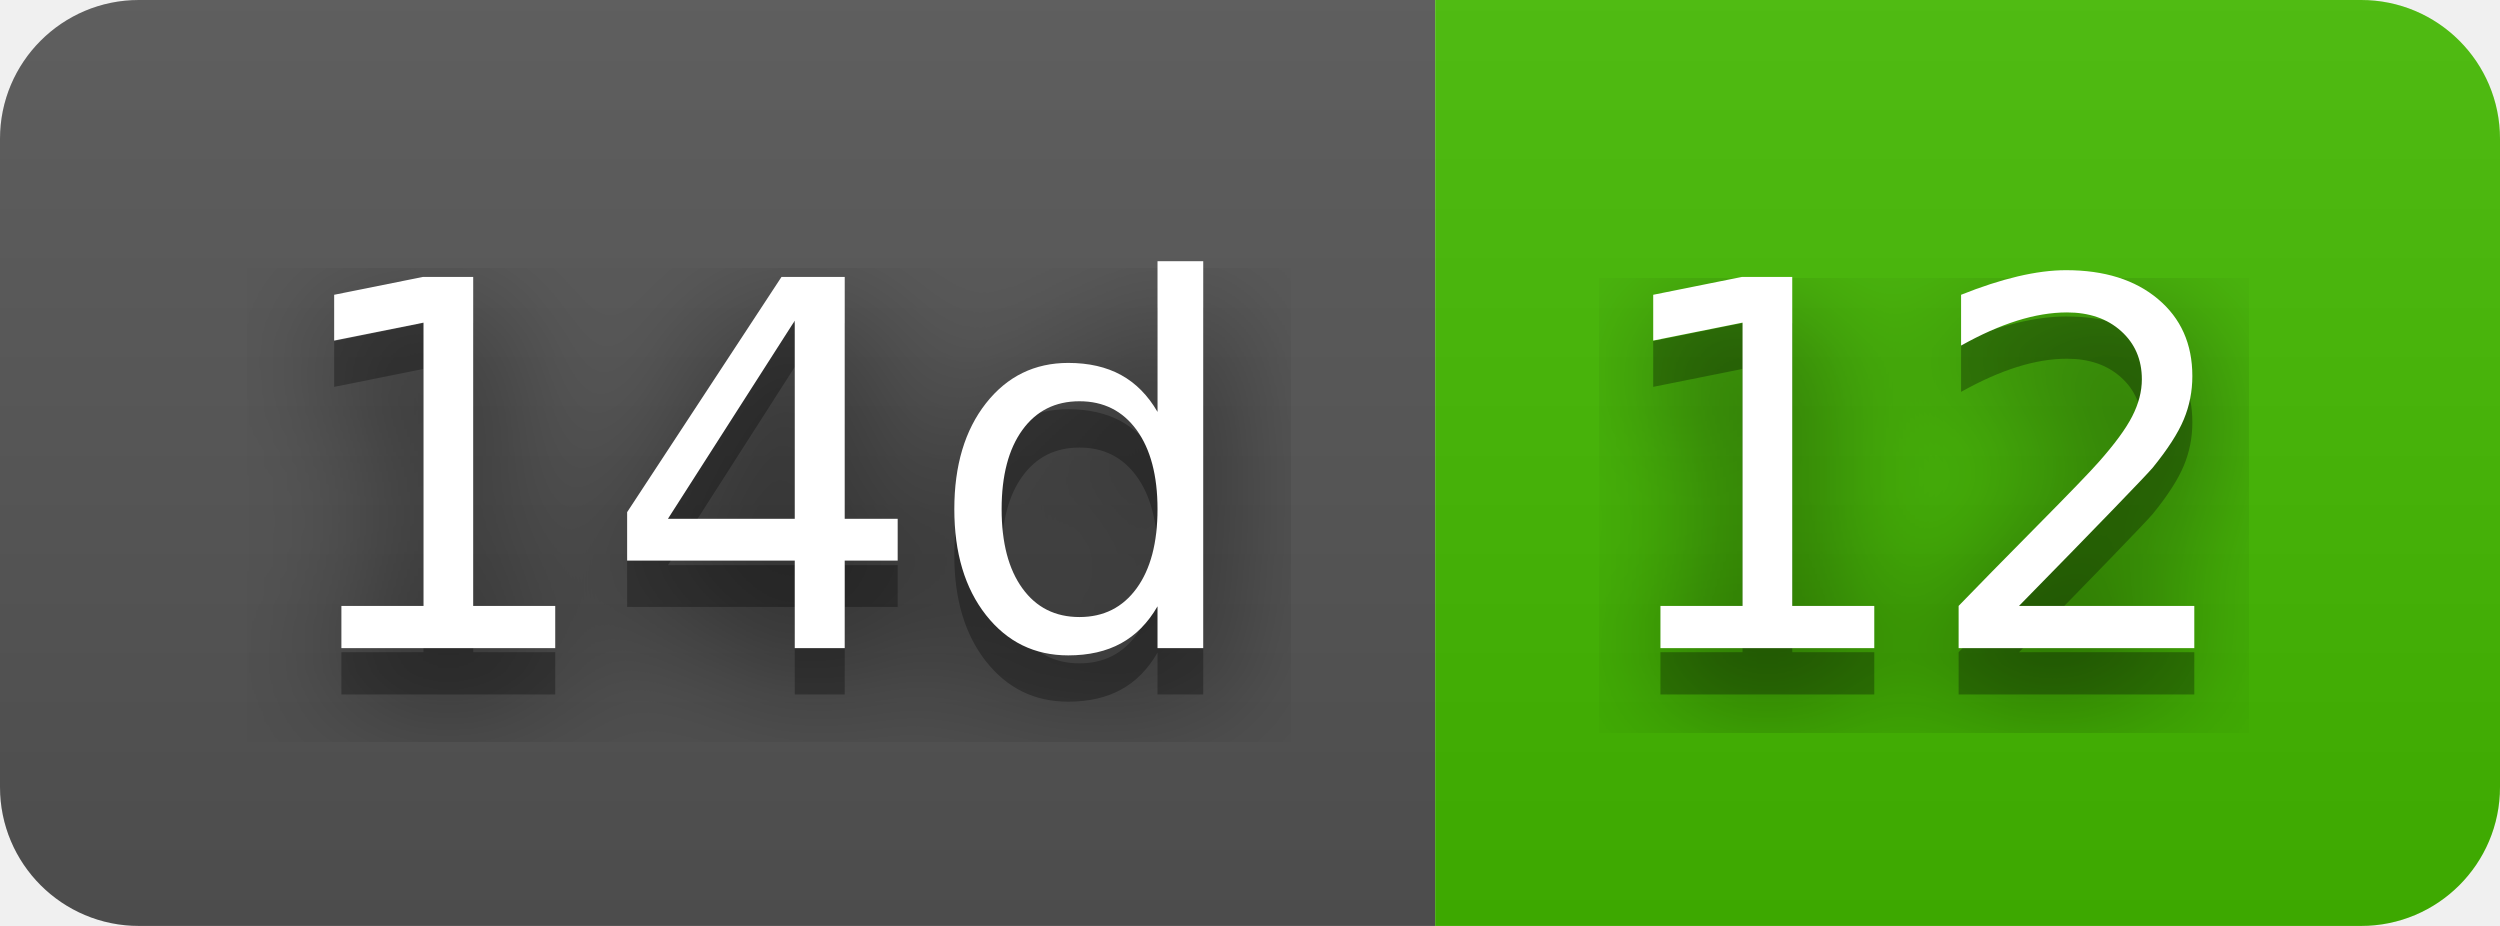
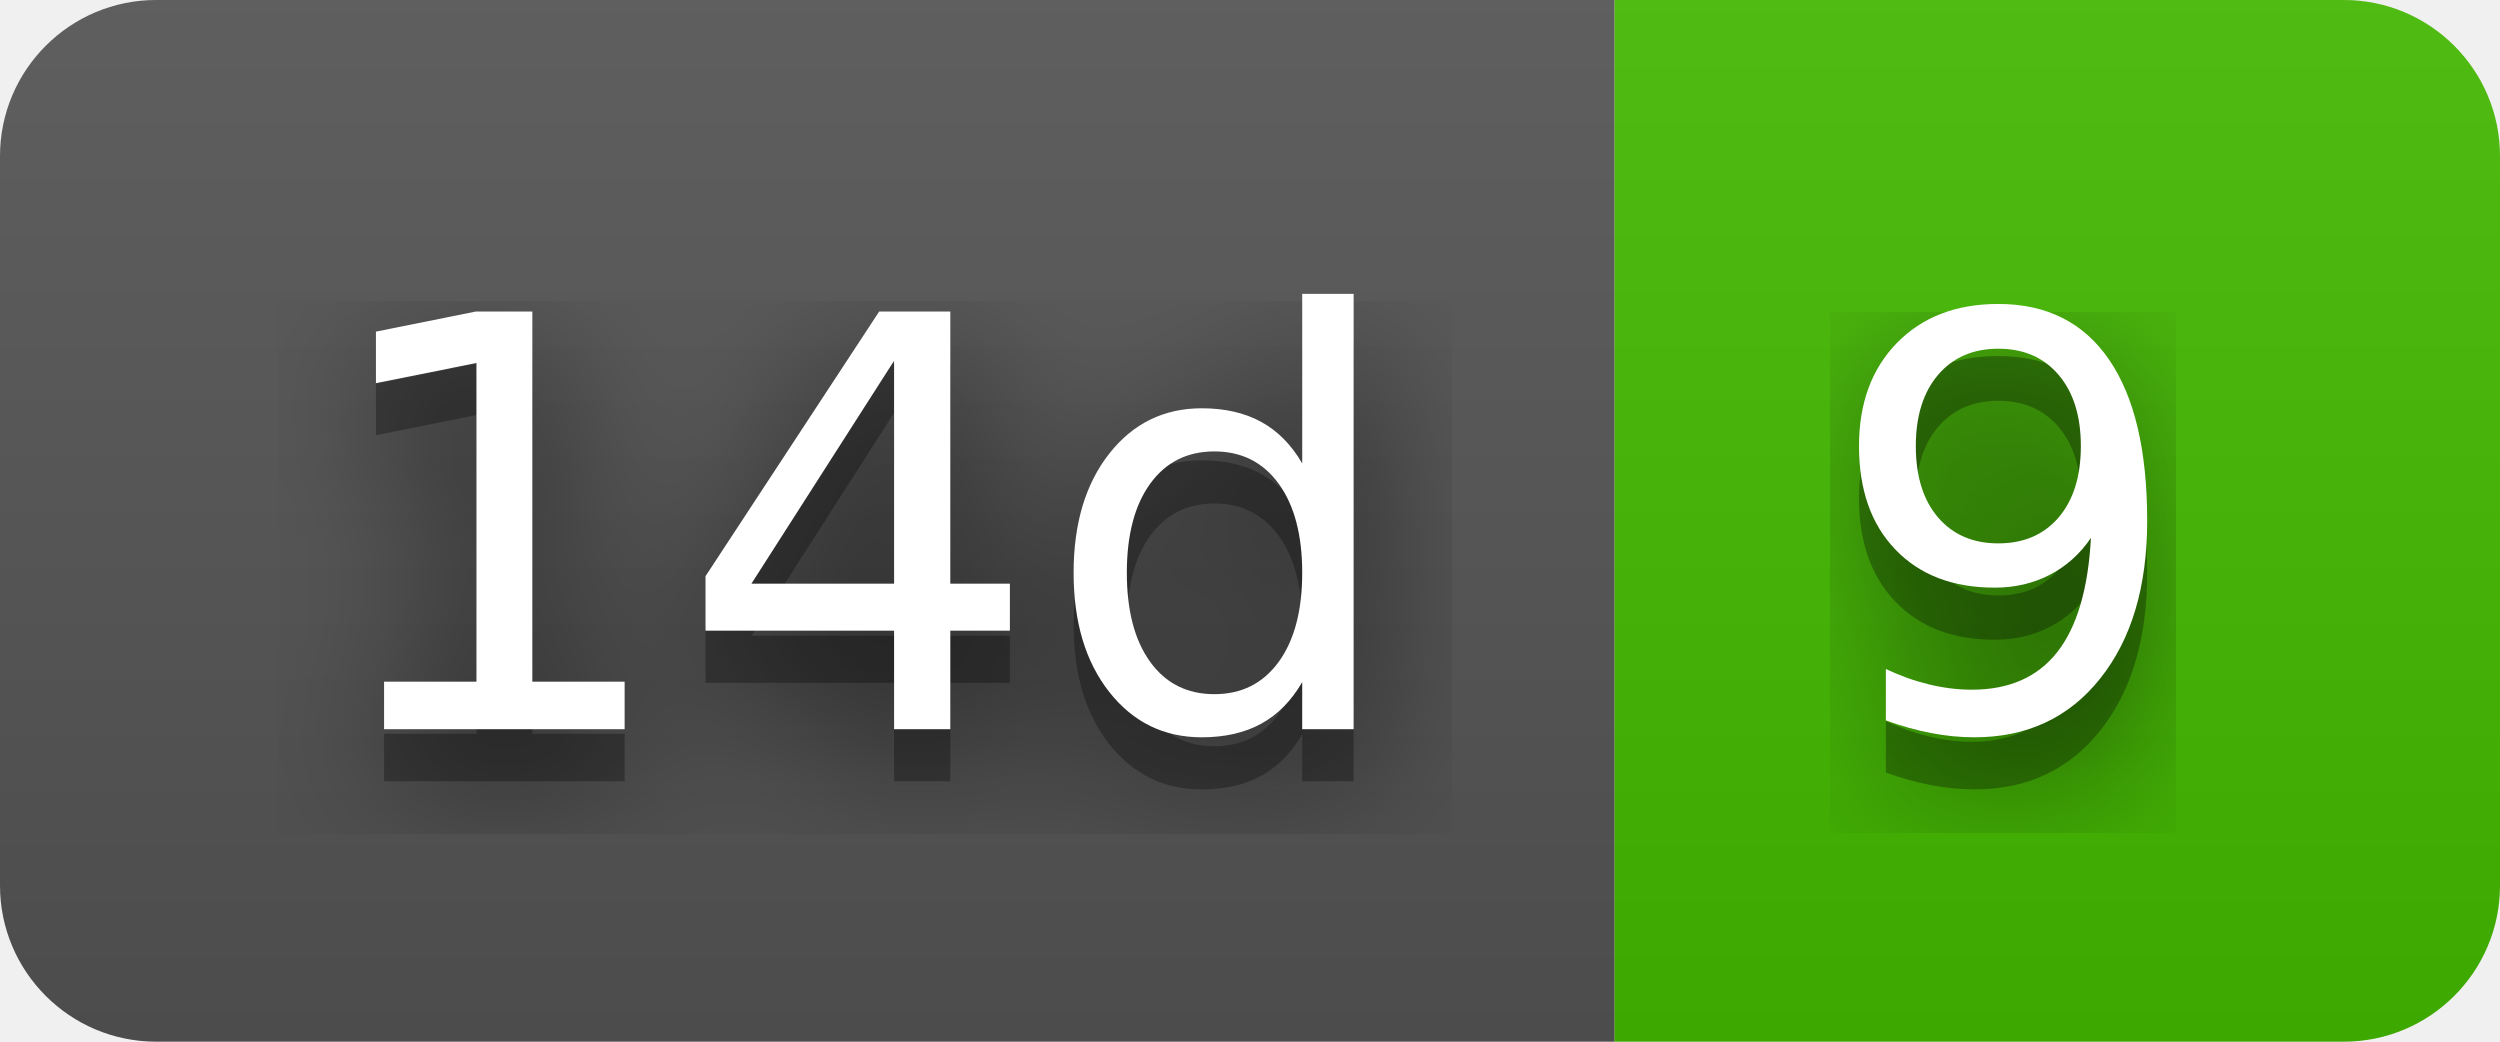
- <svg xmlns="http://www.w3.org/2000/svg" width="54" height="20" role="img" aria-label="14d: 12">
+ <svg xmlns="http://www.w3.org/2000/svg" width="48" height="20" role="img" aria-label="14d: 9">
  <filter id="blur">
    <feGaussianBlur stdDeviation="16" />
  </filter>
  <linearGradient id="s" x2="0" y2="100%">
    <stop offset="0" stop-color="#bbb" stop-opacity=".1" />
    <stop offset="1" stop-opacity=".1" />
  </linearGradient>
  <clipPath id="r">
-     <rect width="54" height="20" rx="3" />
+     <rect width="48" height="20" rx="3" />
  </clipPath>
  <g clip-path="url(#r)">
    <rect width="31" height="20" fill="#555" />
-     <rect x="31" width="23" height="20" fill="#4b0" />
-     <rect width="54" height="20" fill="url(#s)" />
+     <rect x="31" width="17" height="20" fill="#4b0" />
+     <rect width="48" height="20" fill="url(#s)" />
  </g>
  <g fill="#fff" text-anchor="middle" font-family="Verdana,Geneva,DejaVu Sans,sans-serif" text-rendering="geometricPrecision" font-size="110">
    <g transform="scale(.1)">
      <g aria-hidden="true" fill="#010101">
        <text x="165" y="150" fill-opacity=".8" filter="url(#blur)" textLength="210">14d</text>
        <text x="165" y="150" fill-opacity=".3" textLength="210">14d</text>
      </g>
      <text x="165" y="140" textLength="210">14d</text>
    </g>
    <g transform="scale(.1)">
      <g aria-hidden="true" fill="#010101">
-         <text x="415" y="150" fill-opacity=".8" filter="url(#blur)" textLength="130">12</text>
-         <text x="415" y="150" fill-opacity=".3" textLength="130">12</text>
+         <text x="385" y="150" fill-opacity=".8" filter="url(#blur)" textLength="70">9</text>
+         <text x="385" y="150" fill-opacity=".3" textLength="70">9</text>
      </g>
-       <text x="415" y="140" textLength="130">12</text>
+       <text x="385" y="140" textLength="70">9</text>
    </g>
  </g>
</svg>
